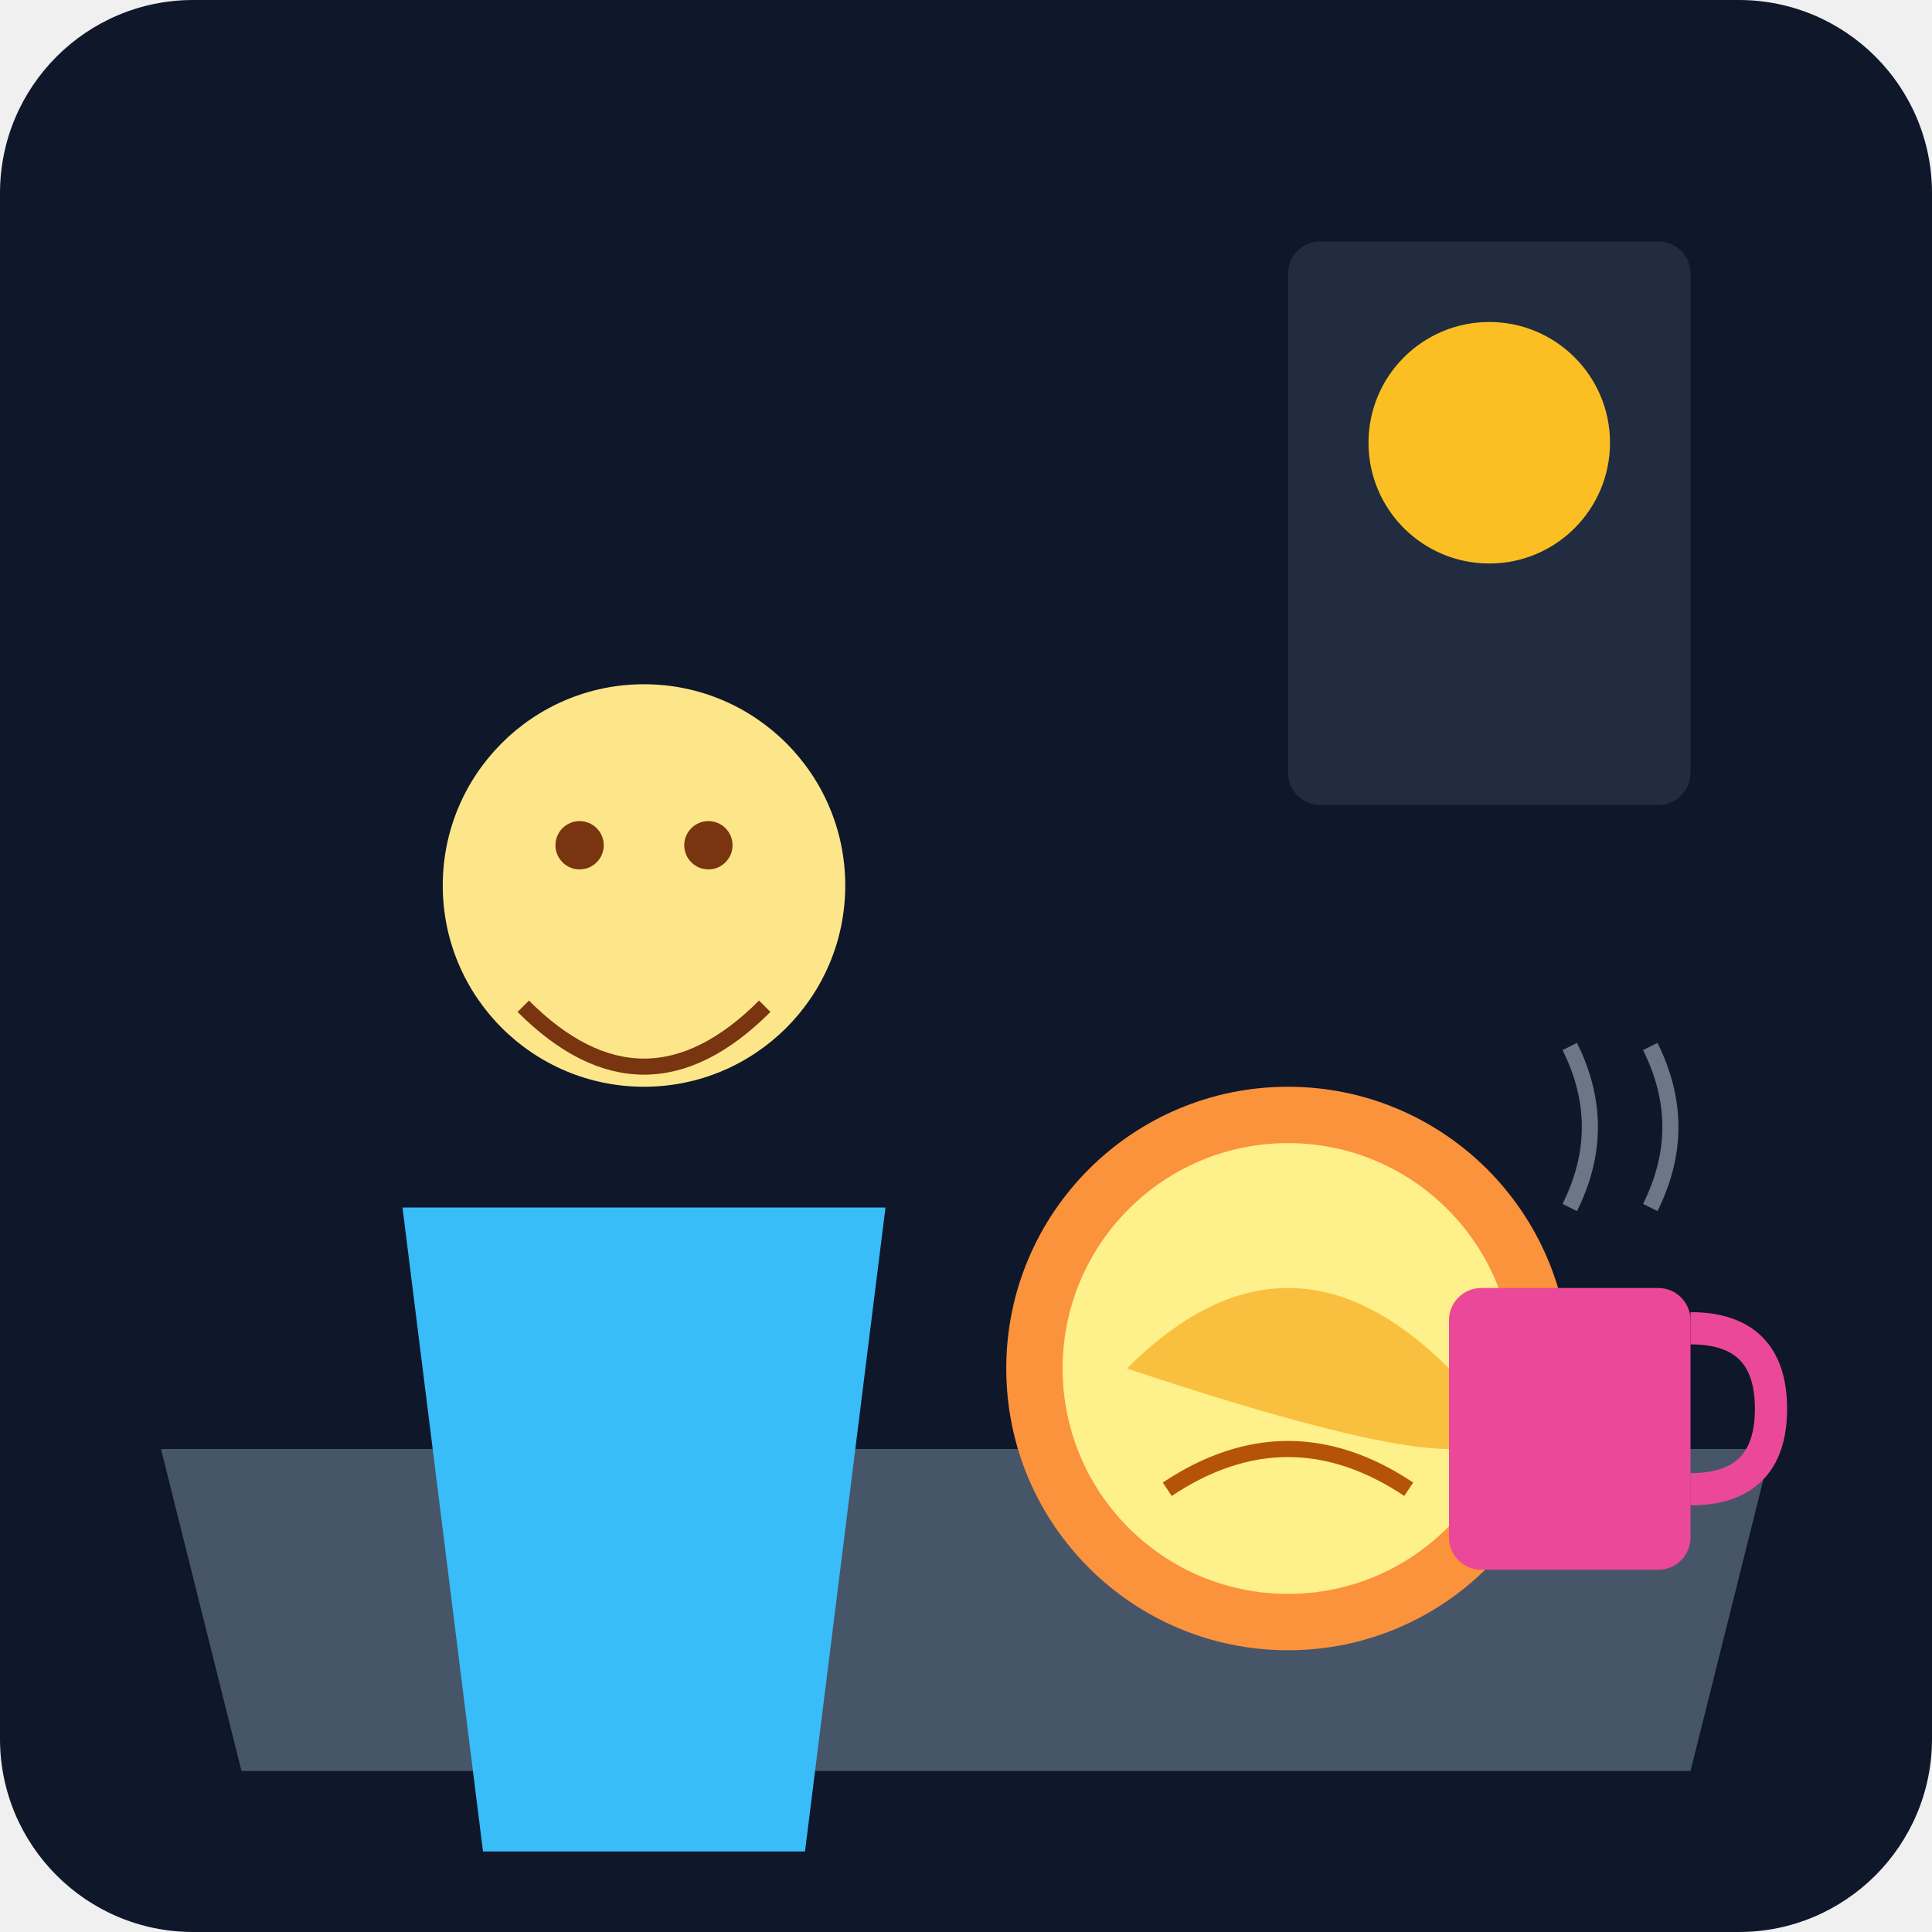
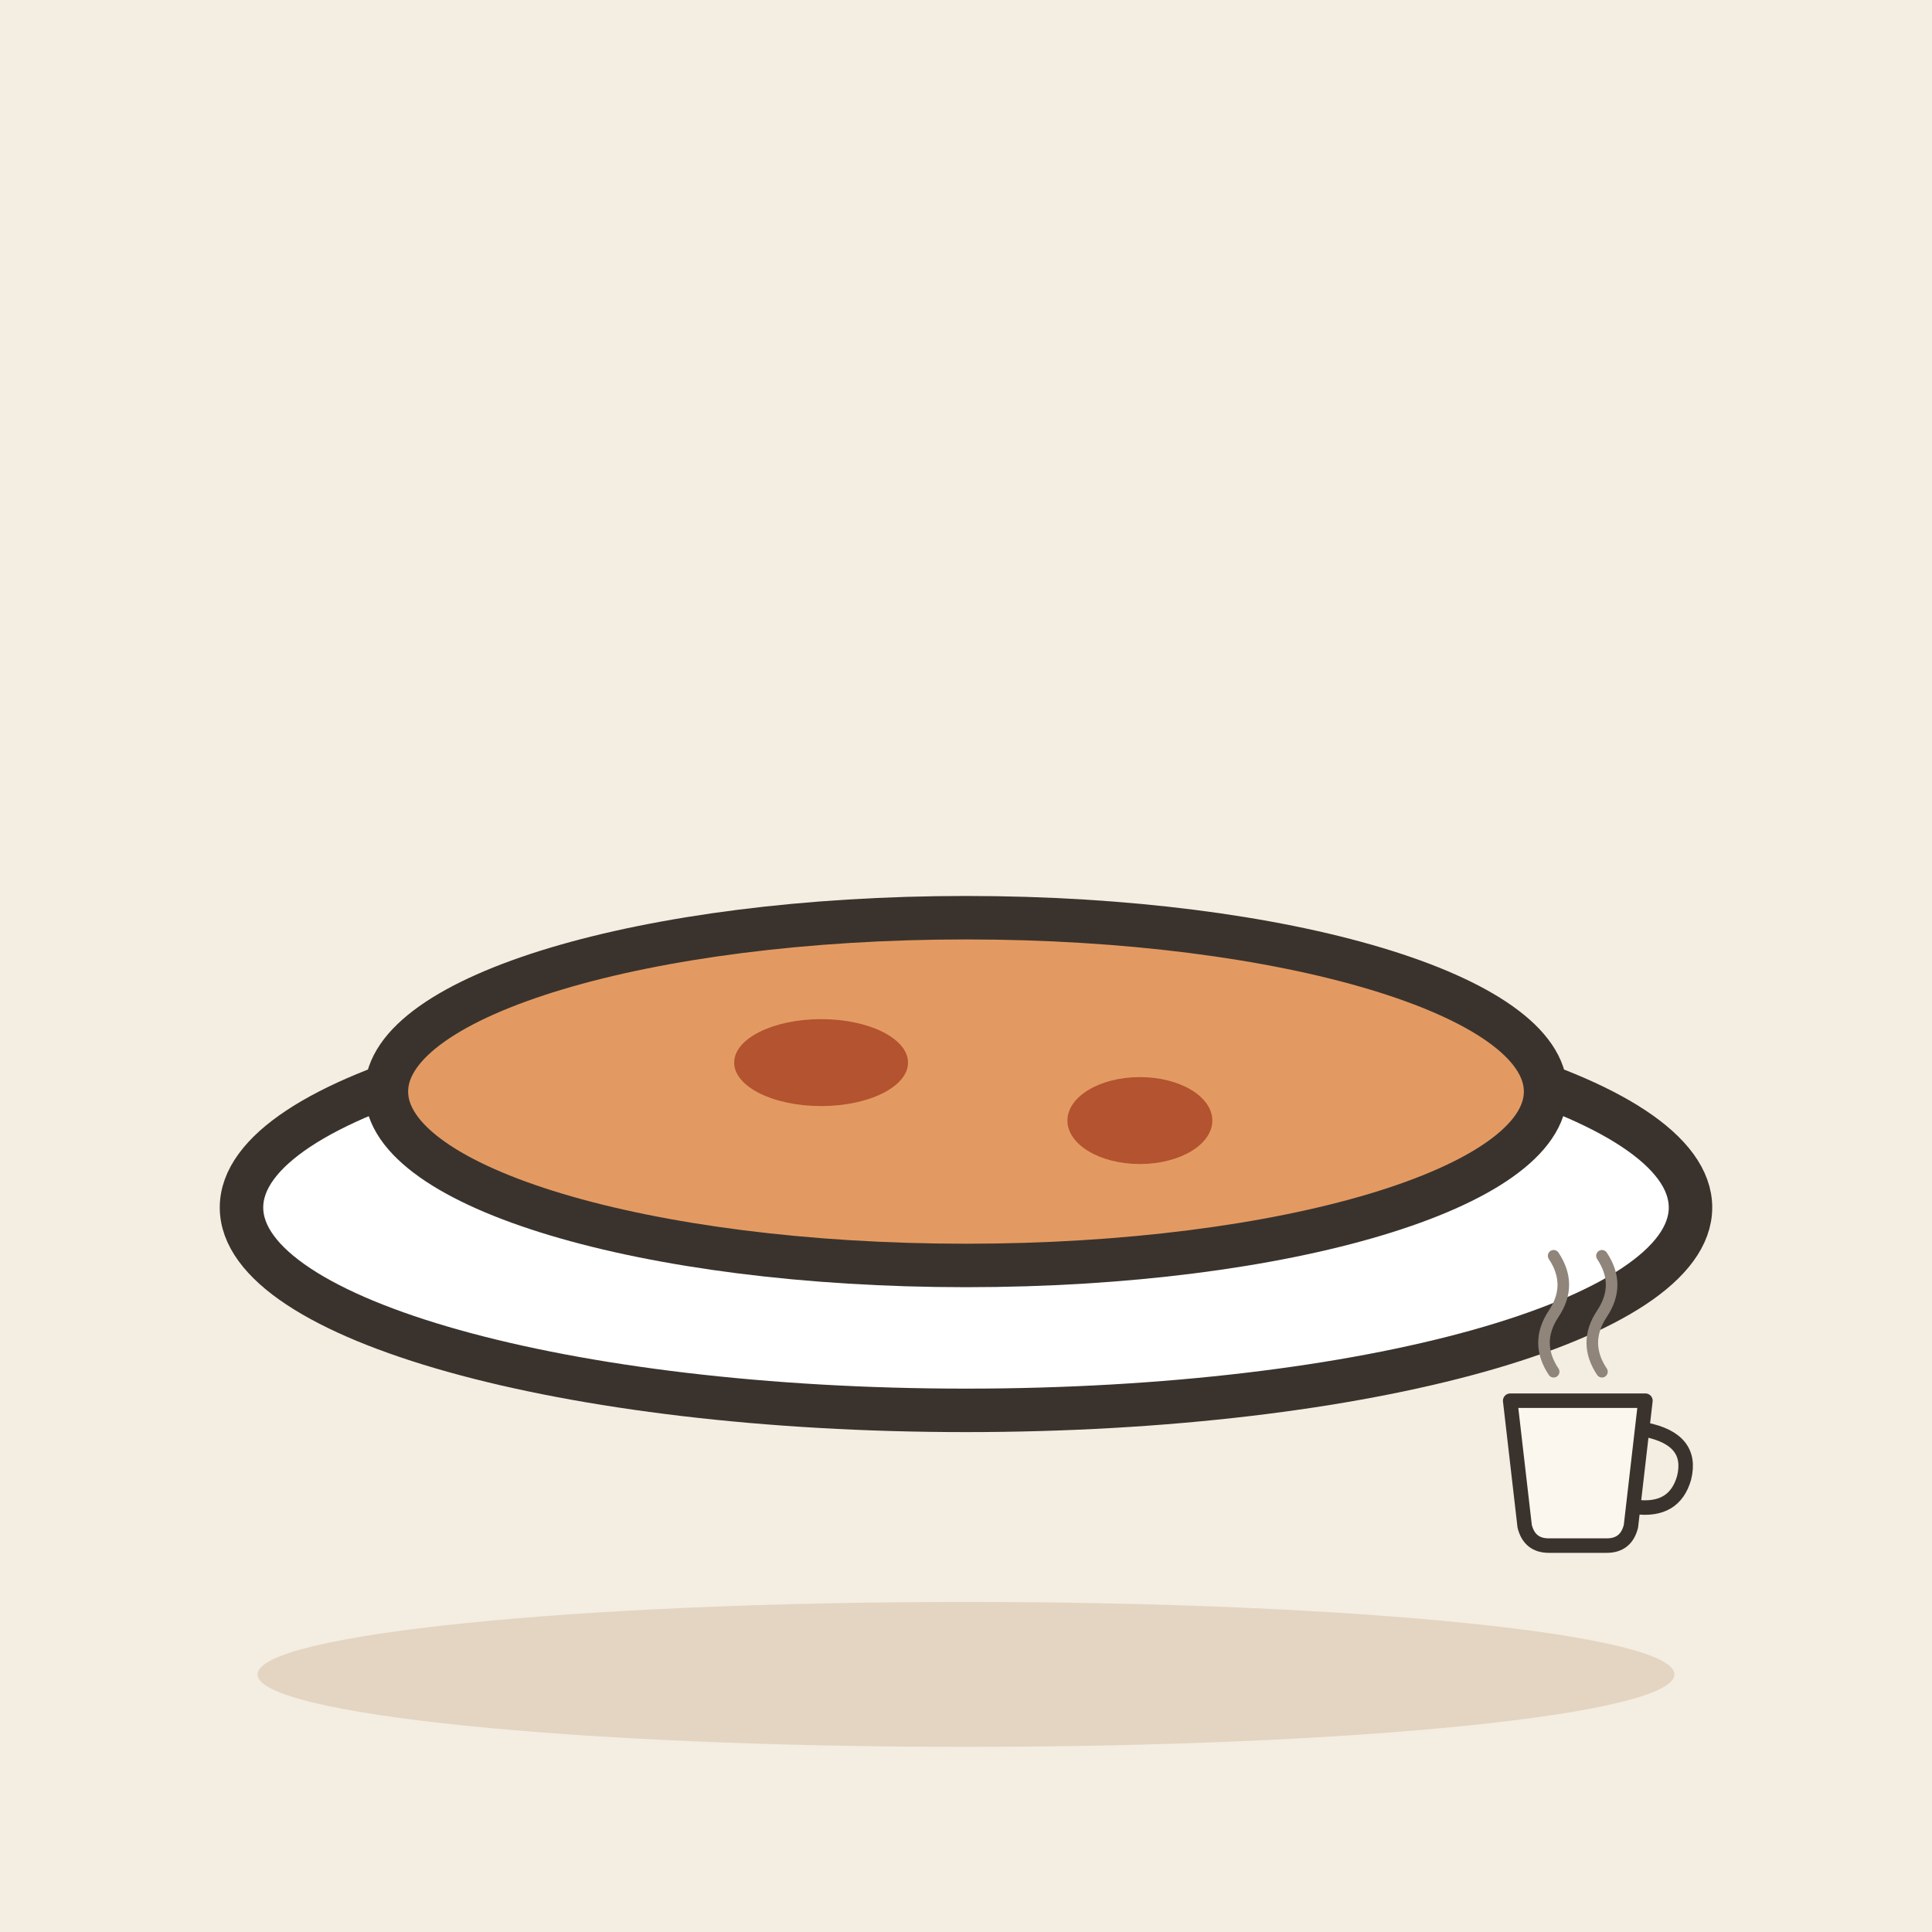
- <svg xmlns="http://www.w3.org/2000/svg" viewBox="0 0 240 240">
-   <defs>
-     <linearGradient id="bgGrad" x1="0" y1="0" x2="0" y2="240">
-       <stop offset="0%" stop-color="#0f172a" />
-       <stop offset="100%" stop-color="#1e293b" />
-     </linearGradient>
-   </defs>
-   <rect width="240" height="240" rx="24" fill="url(#bgGrad)" />
-   <rect x="160" y="30" width="50" height="70" rx="4" fill="#334155" opacity="0.5" />
-   <circle cx="185" cy="55" r="15" fill="#fbbf24" />
-   <path d="M20 180 L220 180 L210 220 L30 220 Z" fill="#475569" />
-   <g transform="translate(40, 80)">
-     <circle cx="40" cy="30" r="25" fill="#fde68a" />
-     <path d="M25 45 Q40 60 55 45" stroke="#78350f" stroke-width="2" fill="none" />
-     <circle cx="32" cy="25" r="3" fill="#78350f" />
-     <circle cx="48" cy="25" r="3" fill="#78350f" />
-     <path d="M10 70 L70 70 L60 150 L20 150 Z" fill="#38bdf8" />
+ <svg xmlns="http://www.w3.org/2000/svg" viewBox="0 0 240 240" data-style="editorial">
+   <rect width="240" height="240" fill="#F4EDE2" />
+   <ellipse cx="120" cy="208" rx="88" ry="9" fill="#E3D5C1" />
+   <g transform="translate(120 150) scale(1.8 1.8)">
+     <ellipse cx="0" cy="0" rx="50" ry="14" fill="#FFFFFF" stroke="#3A332D" stroke-width="3" stroke-linecap="round" stroke-linejoin="round" />
+     <ellipse cx="0" cy="-8" rx="40" ry="12" fill="#E39A62" stroke="#3A332D" stroke-width="3" stroke-linecap="round" stroke-linejoin="round" />
+     <ellipse cx="-10" cy="-10" rx="6" ry="3" fill="#B4532F" />
+     <ellipse cx="12" cy="-6" rx="5" ry="3" fill="#B4532F" />
  </g>
-   <g transform="translate(130, 140)">
-     <circle cx="30" cy="30" r="35" fill="#fb923c" />
-     <circle cx="30" cy="30" r="28" fill="#fef08a" />
-     <path d="M10 30 Q30 10 50 30 T10 30" fill="#f59e0b" opacity="0.6" />
-     <path d="M15 45 Q30 35 45 45" stroke="#b45309" stroke-width="2" fill="none" />
+   <g transform="translate(196 186) scale(0.6 0.6)">
+     <path d="M-14 -20L14 -20L11 6Q10 10 6 10L-6 10Q-10 10 -11 6Z" fill="#FBF6EE" stroke="#3A332D" stroke-width="3" stroke-linecap="round" stroke-linejoin="round" />
+     <path d="M14 -14Q24 -12 22 -4Q20 3 12 2" fill="none" stroke="#3A332D" stroke-width="3" stroke-linecap="round" stroke-linejoin="round" />
+     <path d="M-5 -26Q-9 -32 -5 -38Q-1 -44 -5 -50" fill="none" stroke="#8F857A" stroke-width="2.4" stroke-linecap="round" stroke-linejoin="round" />
+     <path d="M5 -26Q1 -32 5 -38Q9 -44 5 -50" fill="none" stroke="#8F857A" stroke-width="2.4" stroke-linecap="round" stroke-linejoin="round" />
  </g>
-   <g transform="translate(180, 160)">
-     <rect x="0" y="0" width="30" height="35" rx="4" fill="#ec4899" />
-     <path d="M30 5 Q40 5 40 15 Q40 25 30 25" stroke="#ec4899" stroke-width="4" fill="none" />
-   </g>
-   <path d="M195 150 Q200 140 195 130" stroke="#cbd5e1" stroke-width="2" fill="none" opacity="0.5" />
-   <path d="M205 150 Q210 140 205 130" stroke="#cbd5e1" stroke-width="2" fill="none" opacity="0.5" />
</svg>
